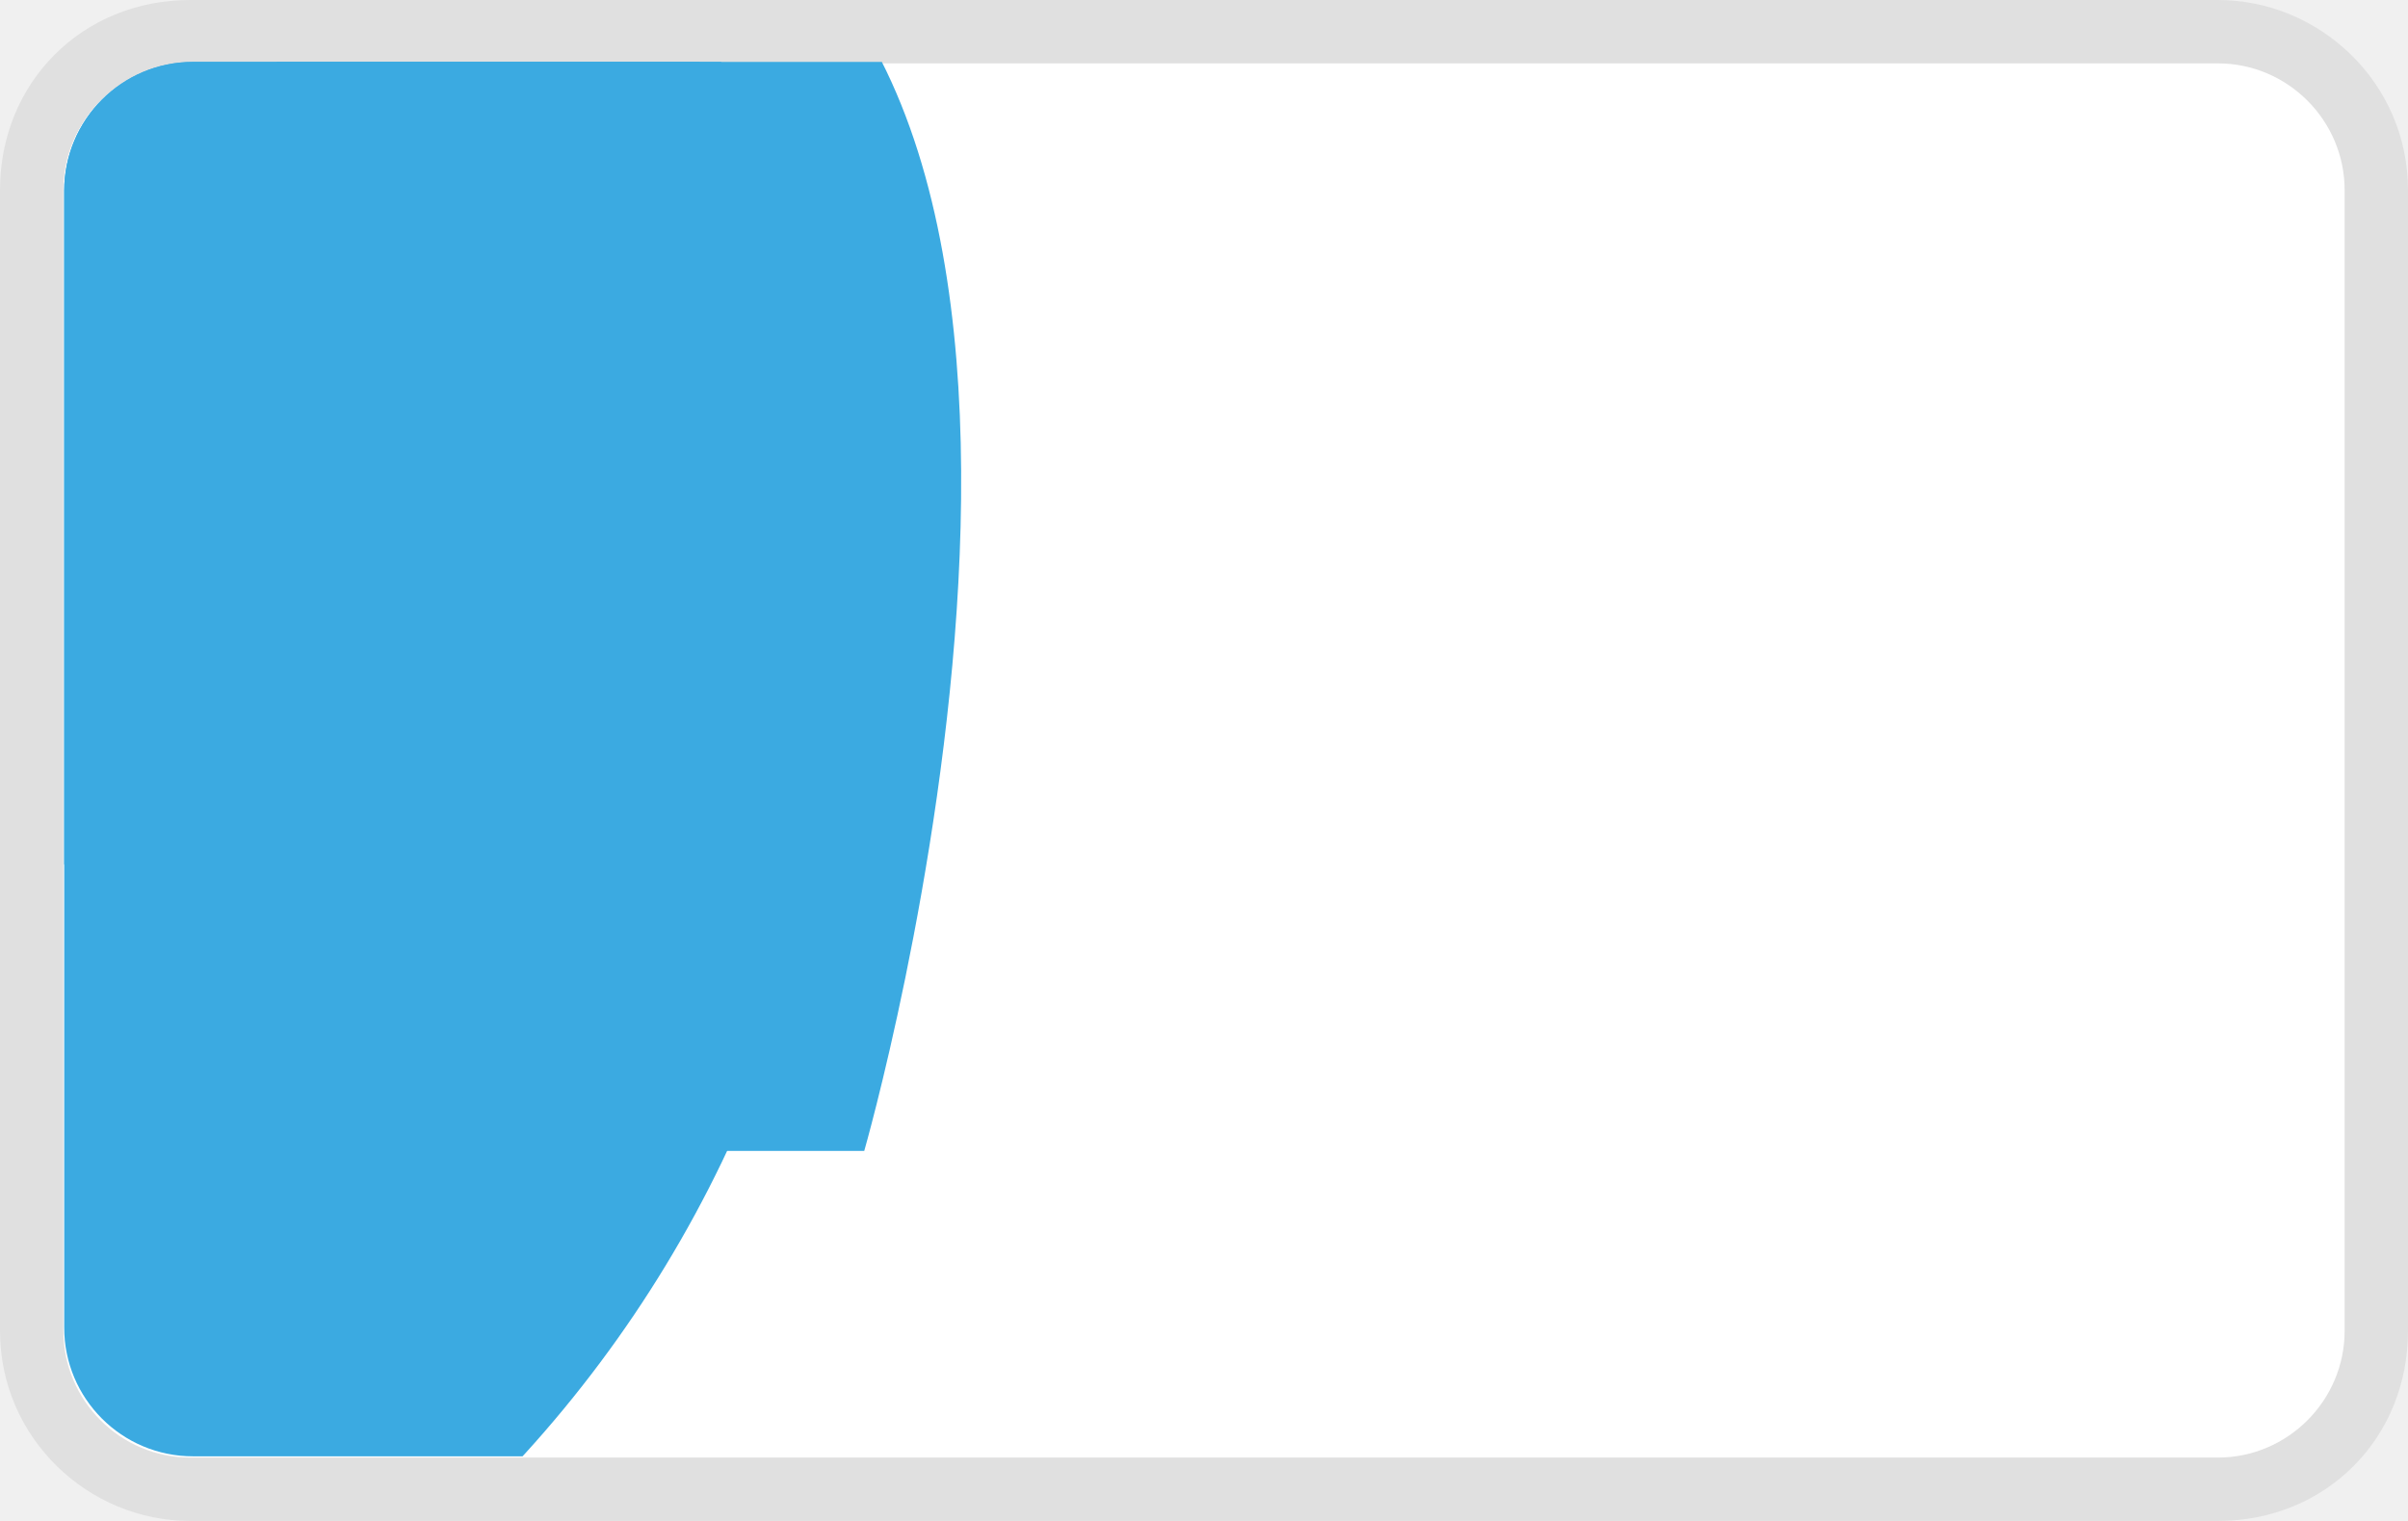
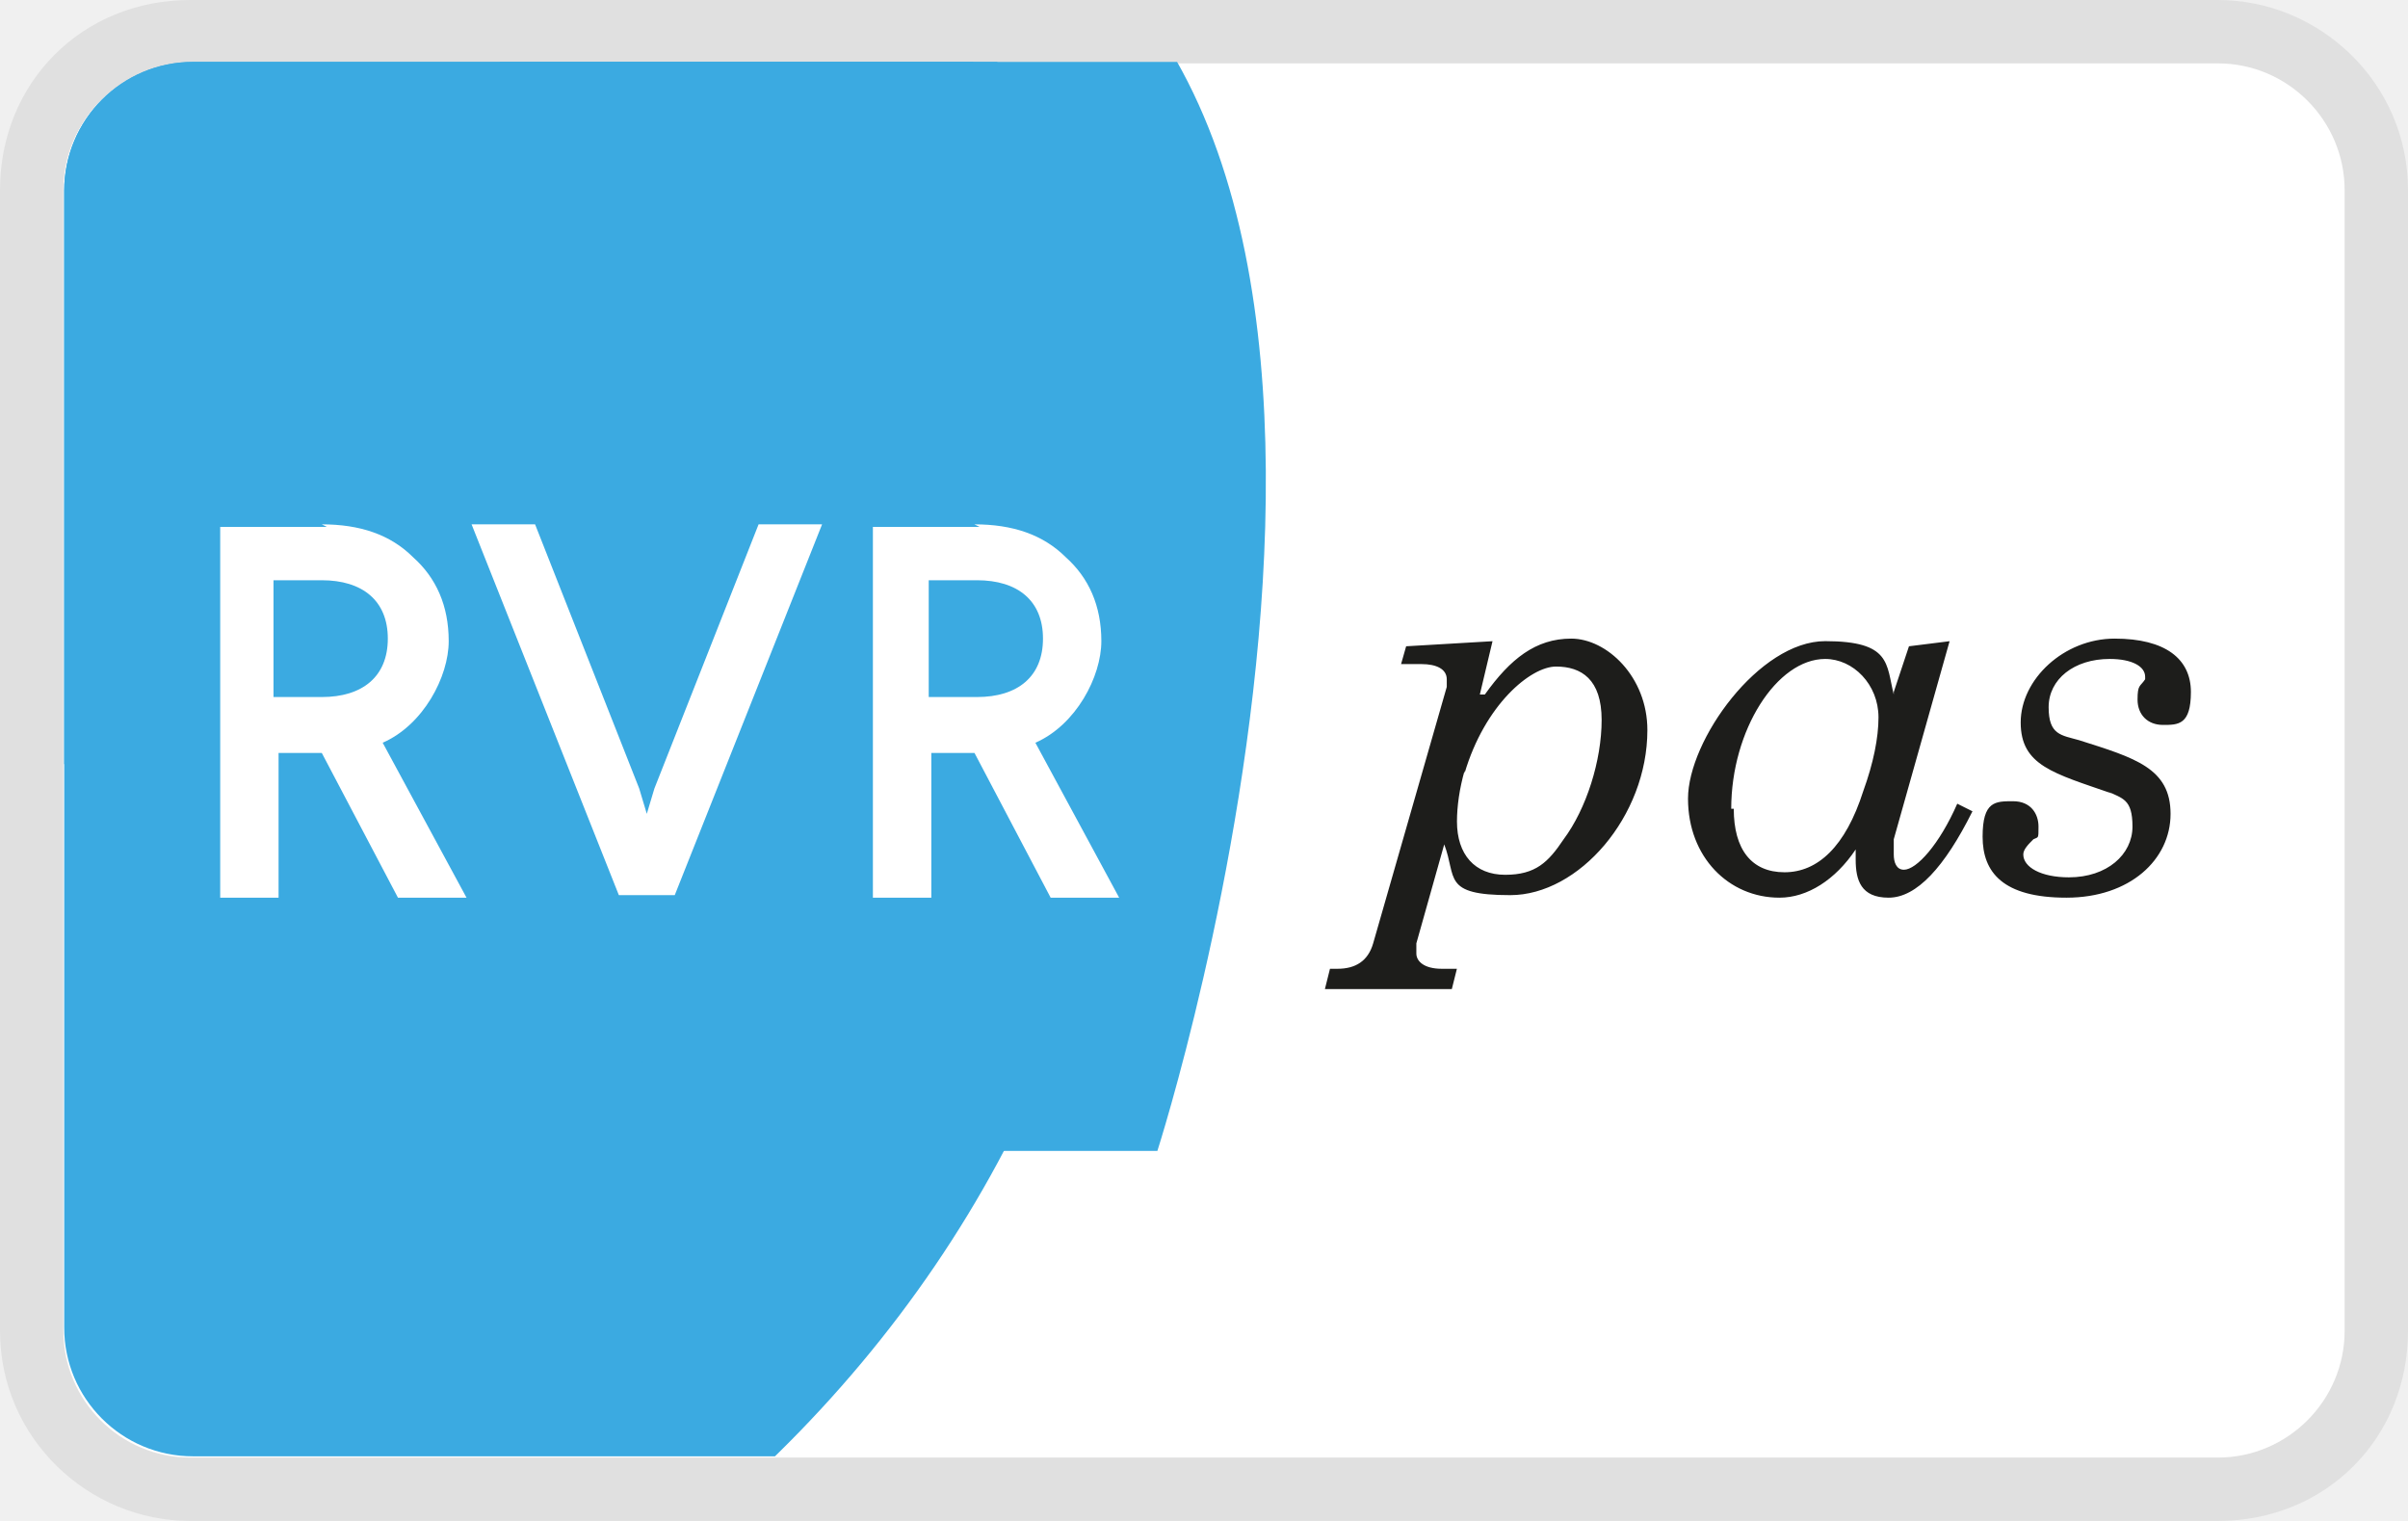
<svg xmlns="http://www.w3.org/2000/svg" width="38" height="24" viewBox="0 0 38 24" role="img" aria-labelledby="pi-rvrpas" version="1.1">
  <defs>
    <clipPath id="pi-rvrpas-clippath">
      <rect width="100" height="100" rx="9.24" ry="9.24" x="0" y="0" />
    </clipPath>
  </defs>
  <path opacity=".07" d="M35 0H3C1.3 0 0 1.3 0 3v18c0 1.7 1.4 3 3 3h32c1.7 0 3-1.3 3-3V3c0-1.7-1.4-3-3-3z" fill="#000" display="inline" />
  <path d="M35 1c1.1 0 2 .9 2 2v18c0 1.1-.9 2-2 2H3c-1.1 0-2-.9-2-2V3c0-1.1.9-2 2-2h32z" fill="#fff" />
  <g clip-path="url(#pi-rvrpas-clippath)" transform="translate(1.013 .977) scale(.22003)" stroke-width="4.545">
-     <g stroke-width="4.545" fill="#3baae1">
-       <circle cx="-31.61" cy="41.02" r="87.39" />
+     <g stroke-width="4.296" fill="#3baae1" transform="matrix(1.1192 0 0 1 14.184 0)">
+       <circle cx="-31.61" cy="41.02" r="87.39" display="inline" />
      <path d="M35.03 78.1h22.35S79.82 0 44.07-13.7C6.39-13.7 2.95 32.67 2.95 32.67z" />
      <path d="M49.24-13.62h-82.68v52.18L11.53 64.1l23.5 14" />
    </g>
  </g>
+   <path d="M5.078 8.274c.6 0 1.082.16 1.442.52.361.322.561.762.561 1.323s-.4 1.323-1.042 1.603l1.323 2.445H6.28l-1.202-2.284h-.682v2.284h-.921V8.314h1.683zm-.762.882v1.843h.762c.64 0 1.042-.32 1.042-.922 0-.6-.401-.921-1.042-.921zm8.657-.882l-2.325 5.851h-.882L7.442 8.274h1.002l1.643 4.168.12.4.12-.4 1.644-4.168zm2.404 0c.601 0 1.082.16 1.443.52.36.322.56.762.56 1.323s-.4 1.323-1.041 1.603l1.322 2.445H16.58l-1.202-2.284h-.681v2.284h-.922V8.314h1.683zm-.721.882v1.843h.761c.641 0 1.042-.32 1.042-.922 0-.6-.4-.921-1.042-.921z" fill="#fff" />
+   <path d="M23.432 10.959c.401-.561.802-.882 1.363-.882s1.202.601 1.202 1.443c0 1.363-1.082 2.605-2.164 2.605s-.841-.28-1.042-.801l-.44 1.562v.16c0 .121.12.241.4.241h.24l-.08.32h-2.003l.08-.32h.12c.28 0 .48-.12.561-.4l1.162-4.048v-.12c0-.16-.16-.24-.4-.24h-.321l.08-.281 1.363-.08-.2.841zm-.32 1.202c-.08.28-.12.561-.12.802 0 .52.28.841.761.841s.681-.2.922-.56c.36-.482.6-1.243.6-1.884s-.32-.842-.72-.842-1.123.601-1.443 1.683zm6.773-1.242l.24-.721.641-.08-.881 3.125v.24c0 .121.04.241.16.241.2 0 .561-.4.842-1.042l.24.12c-.44.882-.882 1.363-1.323 1.363-.44 0-.52-.28-.52-.601v-.16c-.321.48-.762.761-1.203.761-.801 0-1.443-.641-1.443-1.563s1.123-2.485 2.165-2.485.961.361 1.082.842zm-2.525 1.843c0 .642.28 1.002.801 1.002s.962-.4 1.243-1.282c.16-.44.24-.842.24-1.162 0-.521-.4-.922-.841-.922-.762 0-1.483 1.122-1.483 2.364zm5.971-.24c-.922-.32-1.443-.44-1.443-1.122 0-.681.682-1.323 1.483-1.323s1.203.321 1.203.842-.2.52-.441.52c-.24 0-.401-.16-.401-.4s.04-.2.12-.32v-.04c0-.16-.2-.281-.56-.281-.562 0-.963.32-.963.761s.2.441.481.521c.882.28 1.443.441 1.443 1.163 0 .721-.641 1.322-1.643 1.322s-1.323-.4-1.323-.962.2-.56.481-.56.401.2.401.4 0 .16-.08.2c-.08.08-.16.16-.16.24 0 .201.28.361.72.361.602 0 1.003-.36 1.003-.801s-.16-.44-.401-.561z" fill="#1d1d1b" />
</svg>
